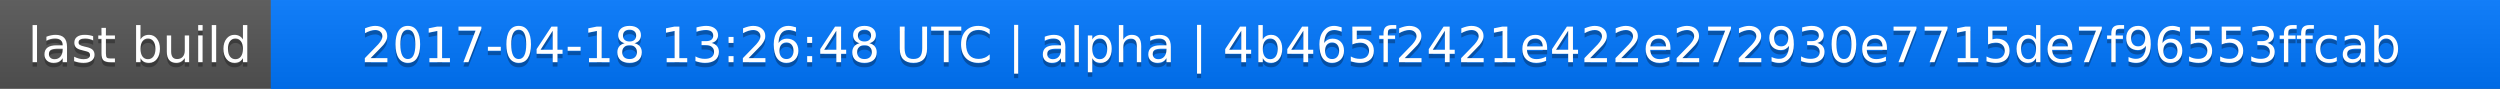
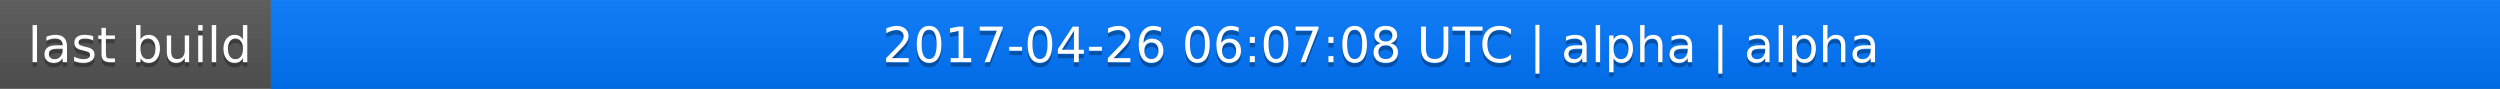
<svg xmlns="http://www.w3.org/2000/svg" width="563" height="20">
  <linearGradient id="a" x2="0" y2="100%">
    <stop offset="0" stop-color="#bbb" stop-opacity=".1" />
    <stop offset="1" stop-opacity=".1" />
  </linearGradient>
  <rect rx="0" width="563" height="20" fill="#555" />
  <rect rx="0" x="61" width="502" height="20" fill="#07f" />
  <path fill="#07f" d="M61 0h4v20h-4z" />
  <rect rx="0" width="563" height="20" fill="url(#a)" />
  <g fill="#fff" text-anchor="middle" font-family="DejaVu Sans,Verdana,Geneva,sans-serif" font-size="11">
    <text x="31.5" y="15" fill="#010101" fill-opacity=".3">last build</text>
    <text x="31.5" y="14">last build</text>
-     <text x="311" y="15" fill="#010101" fill-opacity=".3">2017-04-18 13:26:48 UTC | alpha | 4b465f2421e422e272930e7715de7f96553ffcab</text>
-     <text x="311" y="14">2017-04-18 13:26:48 UTC | alpha | 4b465f2421e422e272930e7715de7f96553ffcab</text>
+     <text x="311" y="15" fill="#010101" fill-opacity=".3">2017-04-26 06:07:08 UTC | alpha | alpha</text>
+     <text x="311" y="14">2017-04-26 06:07:08 UTC | alpha | alpha</text>
  </g>
</svg>
